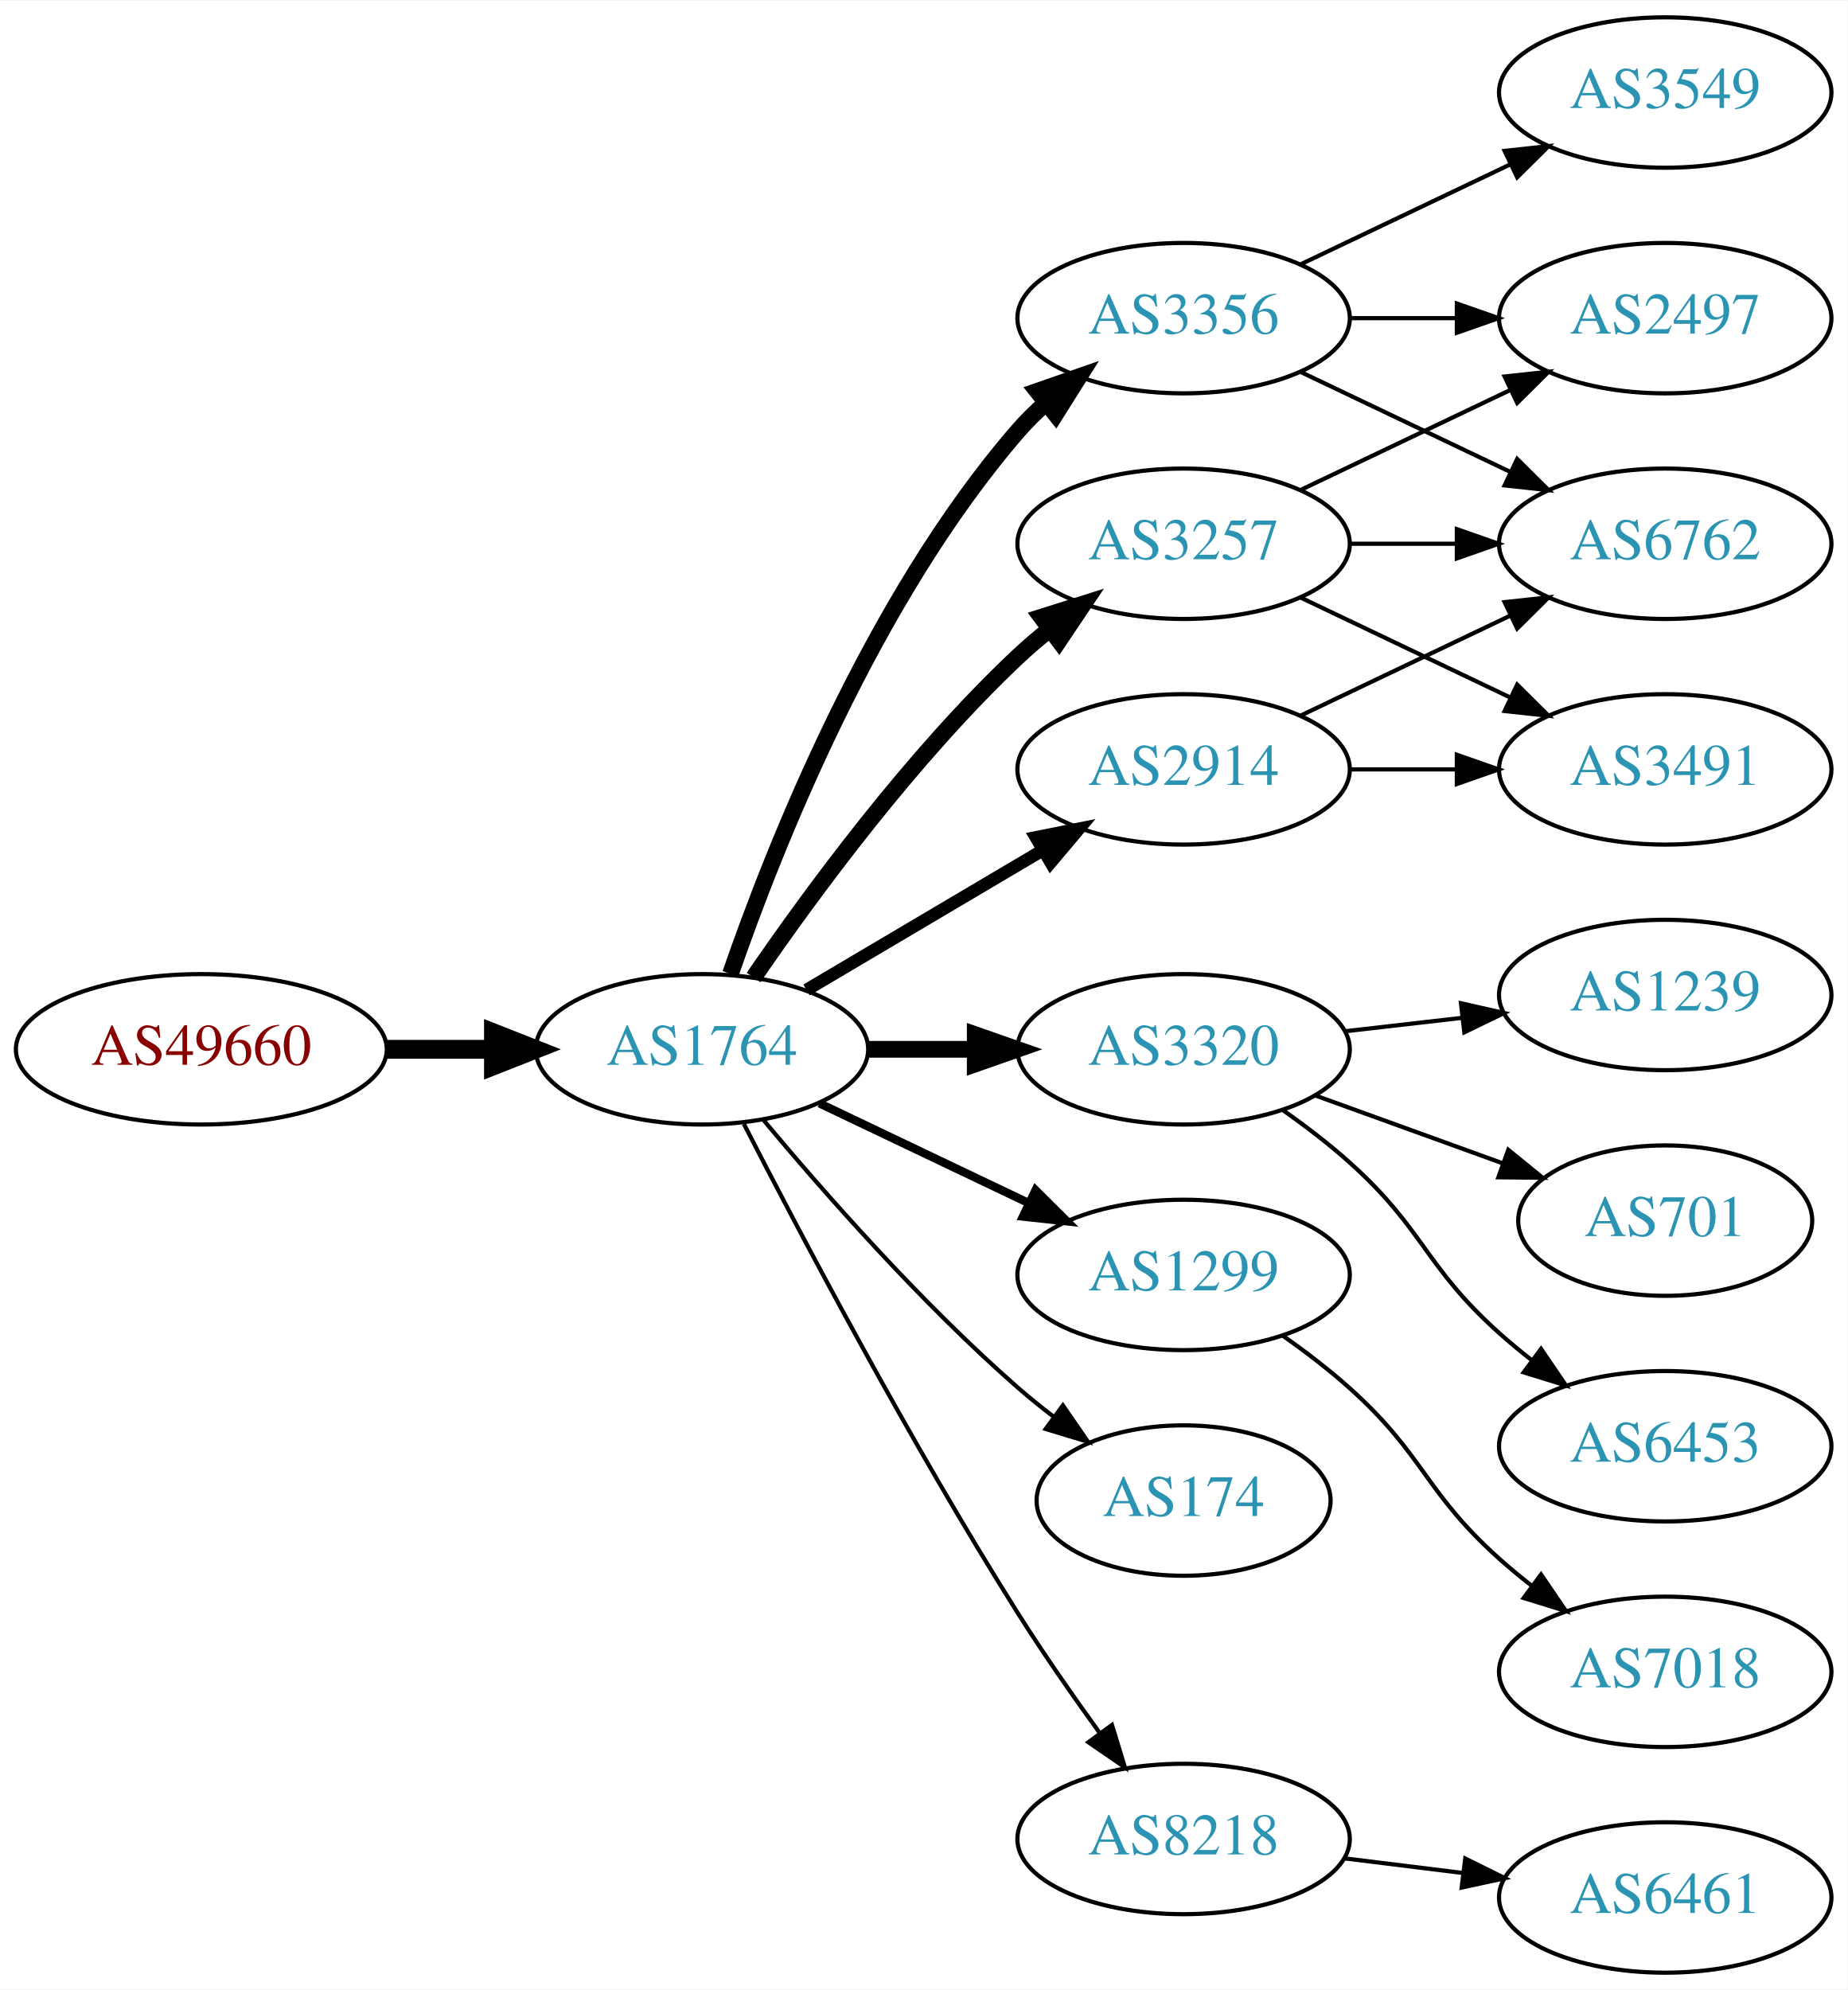
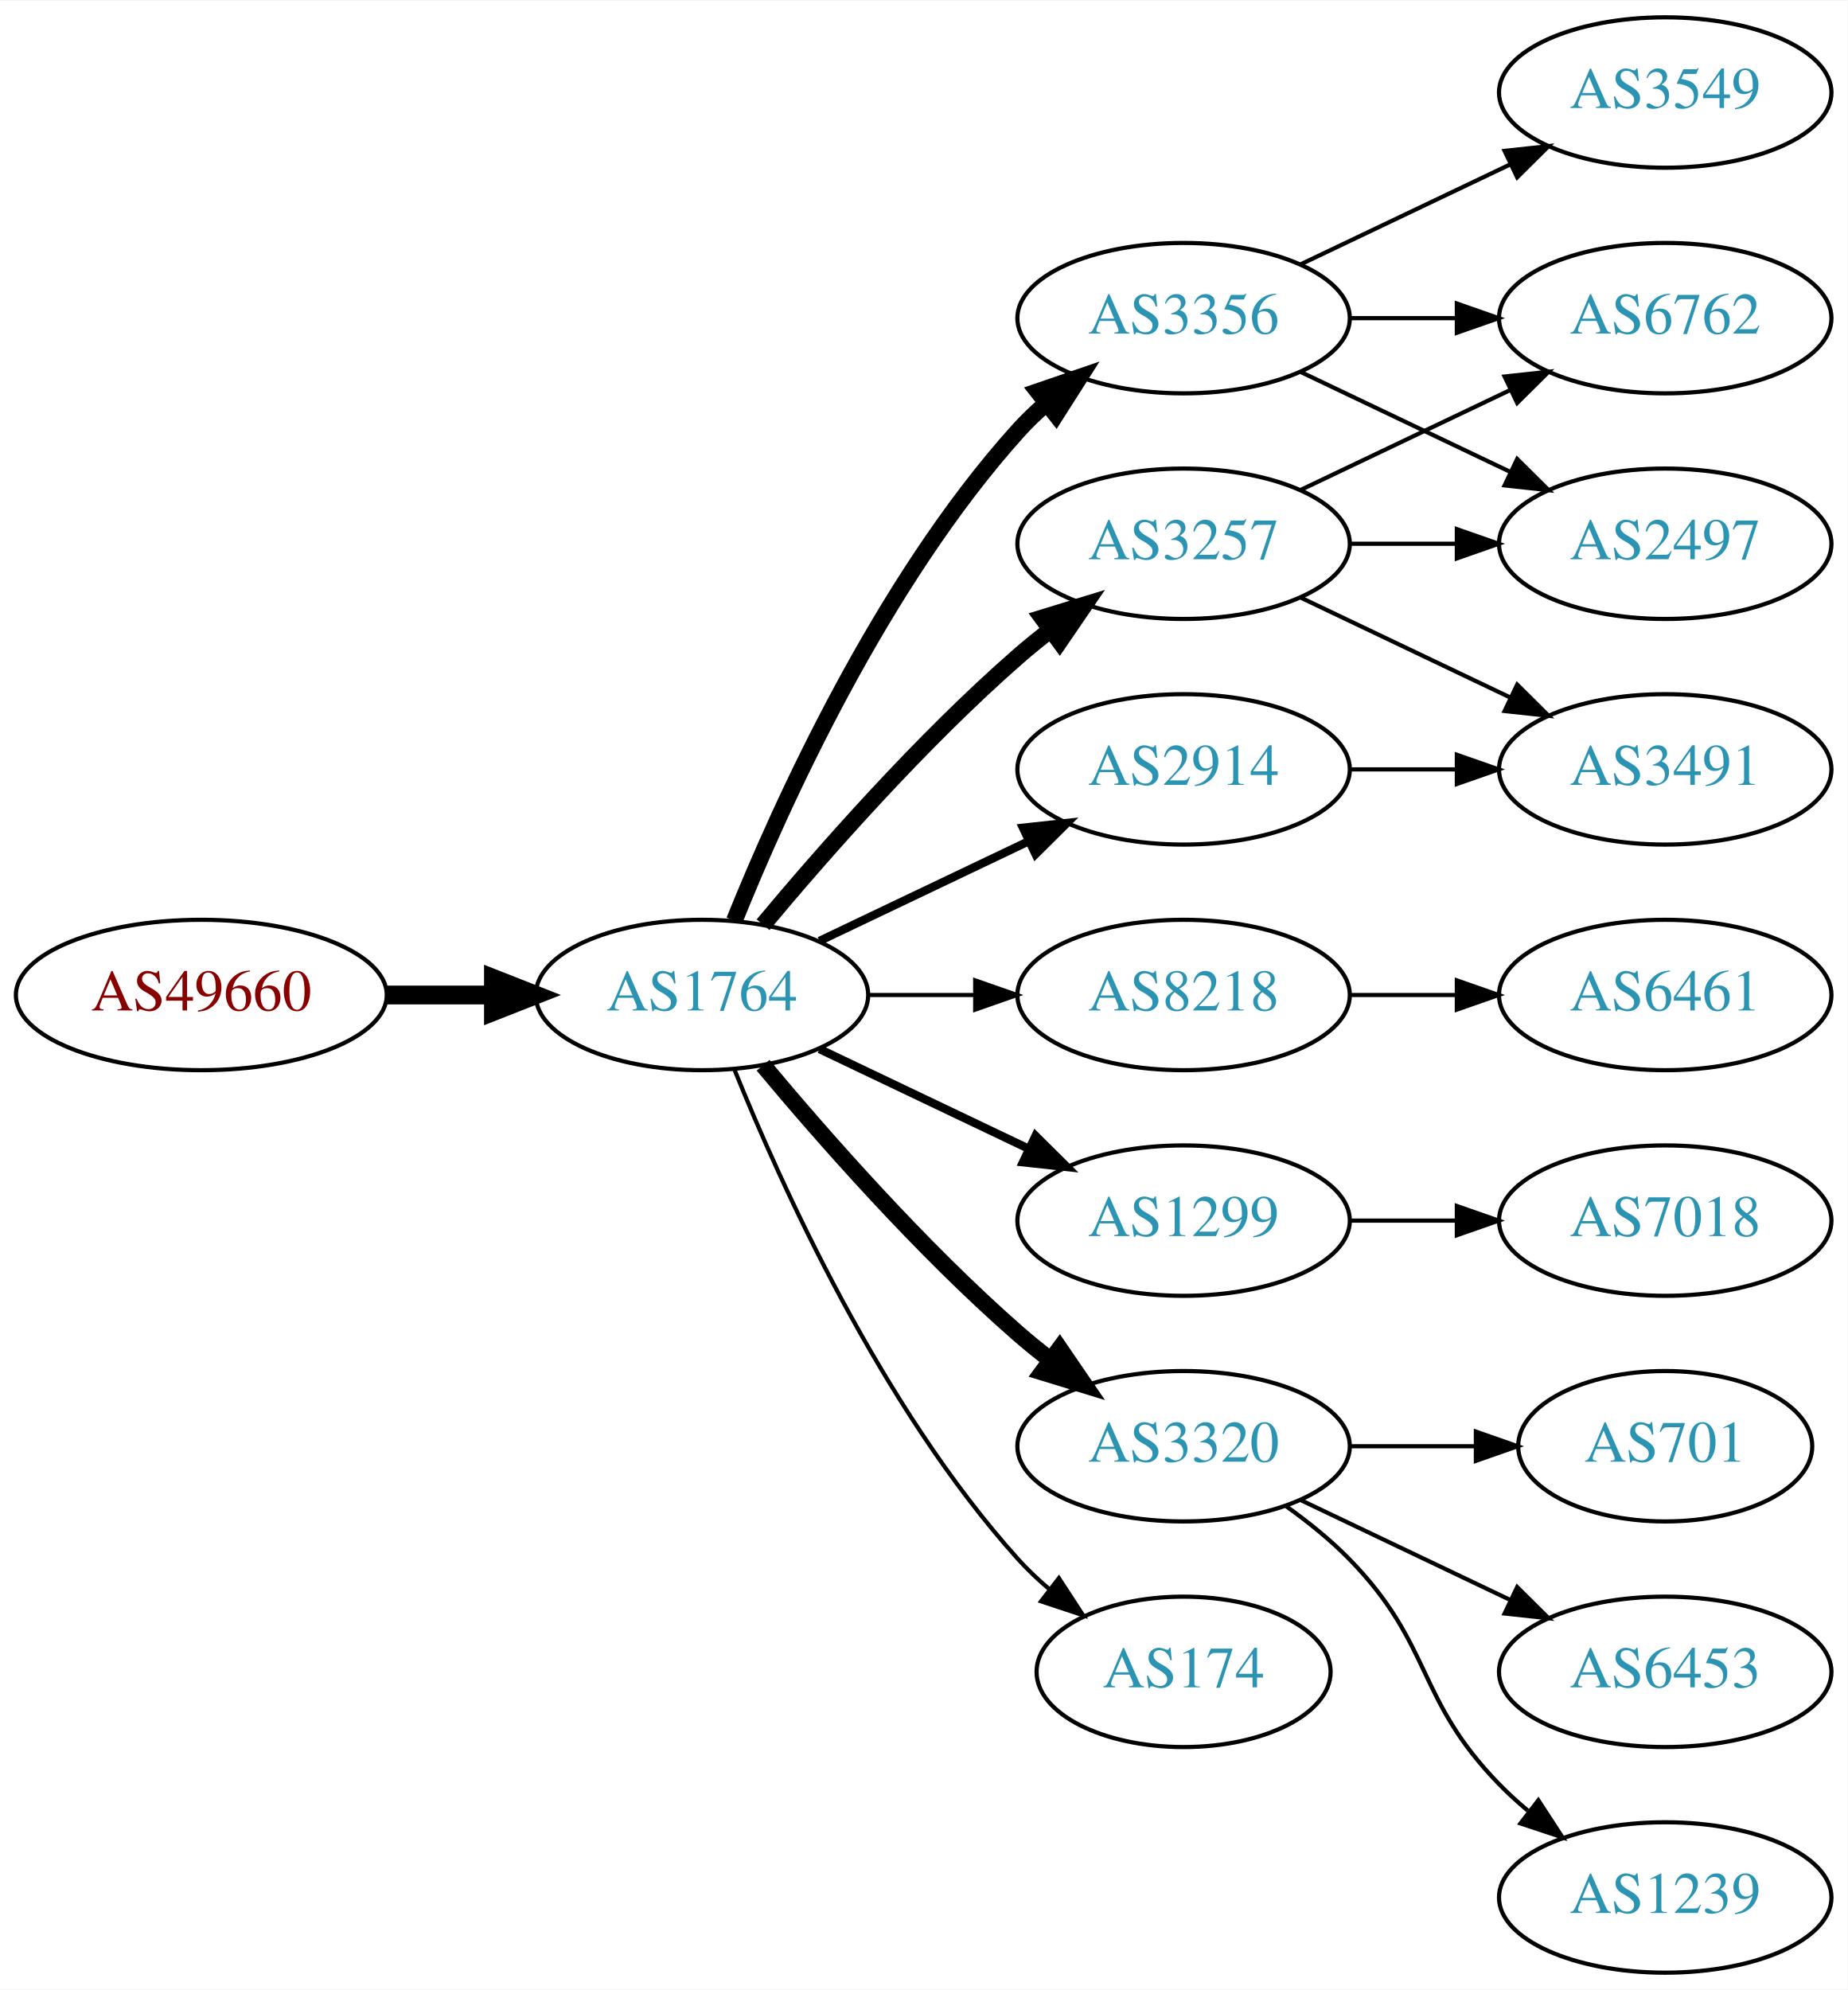
<svg xmlns="http://www.w3.org/2000/svg" xmlns:xlink="http://www.w3.org/1999/xlink" width="442pt" height="476pt" viewBox="0.00 0.00 442.27 476.00">
  <g id="graph0" class="graph" transform="scale(1 1) rotate(0) translate(4 472)">
    <polygon fill="white" stroke="none" points="-4,4 -4,-472 438.271,-472 438.271,4 -4,4" />
    <g id="node1" class="node">
      <g id="a_node1">
        <a xlink:href="/asn/49660" xlink:title="AS49660 ~ FH Campus Wien [AT]">
-           <ellipse fill="#ffffff" stroke="black" cx="44.196" cy="-221" rx="44.393" ry="18" />
-           <text text-anchor="middle" x="44.196" y="-217.3" font-family="Times,serif" font-size="14.00" fill="#880000">AS49660</text>
+           <ellipse fill="#ffffff" stroke="black" cx="44.196" cy="-234" rx="44.393" ry="18" />
+           <text text-anchor="middle" x="44.196" y="-230.3" font-family="Times,serif" font-size="14.00" fill="#880000">AS49660</text>
        </a>
      </g>
    </g>
    <g id="node2" class="node">
      <g id="a_node2">
        <a xlink:href="/asn/1764" xlink:title="AS1764 ~ NEXTLAYER-AS [AT]">
-           <ellipse fill="#ffffff" stroke="black" cx="164.039" cy="-221" rx="39.794" ry="18" />
-           <text text-anchor="middle" x="164.039" y="-217.3" font-family="Times,serif" font-size="14.00" fill="#2c94b3">AS1764</text>
+           <ellipse fill="#ffffff" stroke="black" cx="164.039" cy="-234" rx="39.794" ry="18" />
+           <text text-anchor="middle" x="164.039" y="-230.3" font-family="Times,serif" font-size="14.00" fill="#2c94b3">AS1764</text>
        </a>
      </g>
    </g>
    <g id="edge1" class="edge">
-       <path fill="none" stroke="black" stroke-width="4.5" d="M88.407,-221C96.72,-221 105.482,-221 113.965,-221" />
-       <polygon fill="black" stroke="black" stroke-width="4.5" points="114.123,-224.938 124.123,-221 114.123,-217.063 114.123,-224.938" />
+       <path fill="none" stroke="black" stroke-width="4.5" d="M88.407,-234C96.72,-234 105.482,-234 113.965,-234" />
+       <polygon fill="black" stroke="black" stroke-width="4.5" points="114.123,-237.938 124.123,-234 114.123,-230.063 114.123,-237.938" />
    </g>
    <g id="node3" class="node">
      <g id="a_node3">
        <a xlink:href="/asn/3257" xlink:title="AS3257 ~ GTT [DE]">
          <ellipse fill="#ffffff" stroke="black" cx="279.332" cy="-342" rx="39.794" ry="18" />
          <text text-anchor="middle" x="279.332" y="-338.3" font-family="Times,serif" font-size="14.00" fill="#2c94b3">AS3257</text>
        </a>
      </g>
    </g>
    <g id="edge2" class="edge">
-       <path fill="none" stroke="black" stroke-width="4" d="M176.395,-238.183C190.004,-258.028 214.182,-291.015 239.685,-315 242.07,-317.243 244.653,-319.444 247.314,-321.562" />
-       <polygon fill="black" stroke="black" stroke-width="4" points="245.309,-324.433 255.412,-327.623 249.503,-318.829 245.309,-324.433" />
+       <path fill="none" stroke="black" stroke-width="4" d="M178.669,-250.817C192.951,-267.929 216.498,-294.745 239.685,-315 242.151,-317.154 244.789,-319.294 247.487,-321.372" />
+       <polygon fill="black" stroke="black" stroke-width="4" points="245.512,-324.264 255.641,-327.37 249.66,-318.625 245.512,-324.264" />
    </g>
    <g id="node4" class="node">
      <g id="a_node4">
-         <a xlink:href="/asn/3320" xlink:title="AS3320 ~ DTAG [DE]">
-           <ellipse fill="#ffffff" stroke="black" cx="279.332" cy="-221" rx="39.794" ry="18" />
-           <text text-anchor="middle" x="279.332" y="-217.3" font-family="Times,serif" font-size="14.00" fill="#2c94b3">AS3320</text>
+         <a xlink:href="/asn/8218" xlink:title="AS8218 ~ legacy Neotelecoms [FR]">
+           <ellipse fill="#ffffff" stroke="black" cx="279.332" cy="-234" rx="39.794" ry="18" />
+           <text text-anchor="middle" x="279.332" y="-230.3" font-family="Times,serif" font-size="14.00" fill="#2c94b3">AS8218</text>
        </a>
      </g>
    </g>
    <g id="edge3" class="edge">
-       <path fill="none" stroke="black" stroke-width="4" d="M203.711,-221C211.914,-221 220.678,-221 229.21,-221" />
-       <polygon fill="black" stroke="black" stroke-width="4" points="229.449,-224.5 239.449,-221 229.449,-217.5 229.449,-224.5" />
+       <path fill="none" stroke="black" d="M203.711,-234C211.914,-234 220.678,-234 229.21,-234" />
+       <polygon fill="black" stroke="black" points="229.449,-237.5 239.449,-234 229.449,-230.5 229.449,-237.5" />
    </g>
    <g id="node5" class="node">
      <g id="a_node5">
        <a xlink:href="/asn/1299" xlink:title="AS1299 ~ Telia Carrier [EU]">
-           <ellipse fill="#ffffff" stroke="black" cx="279.332" cy="-167" rx="39.794" ry="18" />
-           <text text-anchor="middle" x="279.332" y="-163.3" font-family="Times,serif" font-size="14.00" fill="#2c94b3">AS1299</text>
+           <ellipse fill="#ffffff" stroke="black" cx="279.332" cy="-180" rx="39.794" ry="18" />
+           <text text-anchor="middle" x="279.332" y="-176.3" font-family="Times,serif" font-size="14.00" fill="#2c94b3">AS1299</text>
        </a>
      </g>
    </g>
    <g id="edge4" class="edge">
-       <path fill="none" stroke="black" stroke-width="2" d="M192.175,-208.066C207.169,-200.919 225.99,-191.948 242.213,-184.215" />
-       <polygon fill="black" stroke="black" stroke-width="2" points="243.895,-187.291 251.417,-179.829 240.884,-180.972 243.895,-187.291" />
+       <path fill="none" stroke="black" stroke-width="2" d="M192.175,-221.066C207.169,-213.919 225.99,-204.948 242.213,-197.215" />
+       <polygon fill="black" stroke="black" stroke-width="2" points="243.895,-200.291 251.417,-192.829 240.884,-193.972 243.895,-200.291" />
    </g>
    <g id="node6" class="node">
      <g id="a_node6">
+         <a xlink:href="/asn/3320" xlink:title="AS3320 ~ DTAG [DE]">
+           <ellipse fill="#ffffff" stroke="black" cx="279.332" cy="-126" rx="39.794" ry="18" />
+           <text text-anchor="middle" x="279.332" y="-122.3" font-family="Times,serif" font-size="14.00" fill="#2c94b3">AS3320</text>
+         </a>
+       </g>
+     </g>
+     <g id="edge5" class="edge">
+       <path fill="none" stroke="black" stroke-width="4" d="M178.669,-217.183C192.951,-200.071 216.498,-173.255 239.685,-153 242.151,-150.846 244.789,-148.706 247.487,-146.628" />
+       <polygon fill="black" stroke="black" stroke-width="4" points="249.66,-149.375 255.641,-140.63 245.512,-143.736 249.66,-149.375" />
+     </g>
+     <g id="node7" class="node">
+       <g id="a_node7">
        <a xlink:href="/asn/3356" xlink:title="AS3356 ~ Level 3 Parent, LLC [US]">
          <ellipse fill="#ffffff" stroke="black" cx="279.332" cy="-396" rx="39.794" ry="18" />
          <text text-anchor="middle" x="279.332" y="-392.3" font-family="Times,serif" font-size="14.00" fill="#2c94b3">AS3356</text>
        </a>
      </g>
    </g>
-     <g id="edge5" class="edge">
-       <path fill="none" stroke="black" stroke-width="4" d="M170.867,-239.072C181.109,-268.751 204.63,-328.55 239.685,-369 241.645,-371.261 243.833,-373.428 246.145,-375.48" />
-       <polygon fill="black" stroke="black" stroke-width="4" points="244.322,-378.502 254.326,-381.99 248.68,-373.024 244.322,-378.502" />
-     </g>
-     <g id="node7" class="node">
-       <g id="a_node7">
-         <a xlink:href="/asn/174" xlink:title="AS174 ~ Cogent Communications [US]">
-           <ellipse fill="#ffffff" stroke="black" cx="279.332" cy="-113" rx="35.194" ry="18" />
-           <text text-anchor="middle" x="279.332" y="-109.3" font-family="Times,serif" font-size="14.00" fill="#2c94b3">AS174</text>
-         </a>
-       </g>
-     </g>
    <g id="edge6" class="edge">
-       <path fill="none" stroke="black" d="M178.669,-204.183C192.951,-187.071 216.498,-160.255 239.685,-140 242.355,-137.668 245.228,-135.352 248.158,-133.114" />
-       <polygon fill="black" stroke="black" points="250.436,-135.784 256.449,-127.061 246.309,-130.13 250.436,-135.784" />
+       <path fill="none" stroke="black" stroke-width="4" d="M171.786,-251.787C182.837,-279.243 206.891,-332.578 239.685,-369 241.688,-371.224 243.906,-373.363 246.239,-375.397" />
+       <polygon fill="black" stroke="black" stroke-width="4" points="244.437,-378.433 254.458,-381.873 248.769,-372.935 244.437,-378.433" />
    </g>
    <g id="node8" class="node">
      <g id="a_node8">
        <a xlink:href="/asn/2914" xlink:title="AS2914 ~ NTT America, Inc. [US]">
          <ellipse fill="#ffffff" stroke="black" cx="279.332" cy="-288" rx="39.794" ry="18" />
          <text text-anchor="middle" x="279.332" y="-284.3" font-family="Times,serif" font-size="14.00" fill="#2c94b3">AS2914</text>
        </a>
      </g>
    </g>
    <g id="edge7" class="edge">
-       <path fill="none" stroke="black" stroke-width="3" d="M189.065,-235.209C205.437,-244.891 227.325,-257.835 245.329,-268.482" />
-       <polygon fill="black" stroke="black" stroke-width="3" points="243.951,-271.734 254.34,-273.812 247.514,-265.708 243.951,-271.734" />
+       <path fill="none" stroke="black" stroke-width="2" d="M192.175,-246.934C207.169,-254.081 225.99,-263.052 242.213,-270.785" />
+       <polygon fill="black" stroke="black" stroke-width="2" points="240.884,-274.028 251.417,-275.171 243.895,-267.709 240.884,-274.028" />
    </g>
    <g id="node9" class="node">
      <g id="a_node9">
-         <a xlink:href="/asn/8218" xlink:title="AS8218 ~ legacy Neotelecoms [FR]">
-           <ellipse fill="#ffffff" stroke="black" cx="279.332" cy="-32" rx="39.794" ry="18" />
-           <text text-anchor="middle" x="279.332" y="-28.3" font-family="Times,serif" font-size="14.00" fill="#2c94b3">AS8218</text>
+         <a xlink:href="/asn/174" xlink:title="AS174 ~ Cogent Communications [US]">
+           <ellipse fill="#ffffff" stroke="black" cx="279.332" cy="-72" rx="35.194" ry="18" />
+           <text text-anchor="middle" x="279.332" y="-68.3" font-family="Times,serif" font-size="14.00" fill="#2c94b3">AS174</text>
        </a>
      </g>
    </g>
    <g id="edge8" class="edge">
-       <path fill="none" stroke="black" d="M174.065,-203.148C187.501,-176.945 213.95,-126.763 239.685,-86 245.748,-76.396 252.868,-66.187 259.333,-57.261" />
-       <polygon fill="black" stroke="black" points="262.185,-59.291 265.276,-49.157 256.54,-55.152 262.185,-59.291" />
-     </g>
-     <g id="node13" class="node">
-       <g id="a_node13">
+       <path fill="none" stroke="black" d="M171.786,-216.213C182.837,-188.757 206.891,-135.422 239.685,-99 242.001,-96.428 244.606,-93.969 247.341,-91.657" />
+       <polygon fill="black" stroke="black" points="249.479,-94.428 255.264,-85.552 245.207,-88.883 249.479,-94.428" />
+     </g>
+     <g id="node15" class="node">
+       <g id="a_node15">
        <a xlink:href="/asn/2497" xlink:title="AS2497 ~ Internet Initiative Japan Inc. [JP]">
-           <ellipse fill="#ffffff" stroke="black" cx="394.625" cy="-396" rx="39.794" ry="18" />
-           <text text-anchor="middle" x="394.625" y="-392.3" font-family="Times,serif" font-size="14.00" fill="#2c94b3">AS2497</text>
-         </a>
-       </g>
-     </g>
-     <g id="edge12" class="edge">
-       <path fill="none" stroke="black" d="M307.468,-354.934C322.462,-362.081 341.283,-371.052 357.506,-378.785" />
-       <polygon fill="black" stroke="black" points="356.177,-382.028 366.71,-383.171 359.188,-375.709 356.177,-382.028" />
-     </g>
-     <g id="node14" class="node">
-       <g id="a_node14">
-         <a xlink:href="/asn/6762" xlink:title="AS6762 ~ TELECOM ITALIA SPARKLE S.p.A. [IT]">
          <ellipse fill="#ffffff" stroke="black" cx="394.625" cy="-342" rx="39.794" ry="18" />
-           <text text-anchor="middle" x="394.625" y="-338.3" font-family="Times,serif" font-size="14.00" fill="#2c94b3">AS6762</text>
-         </a>
-       </g>
-     </g>
-     <g id="edge13" class="edge">
+           <text text-anchor="middle" x="394.625" y="-338.3" font-family="Times,serif" font-size="14.00" fill="#2c94b3">AS2497</text>
+         </a>
+       </g>
+     </g>
+     <g id="edge14" class="edge">
      <path fill="none" stroke="black" d="M319.004,-342C327.207,-342 335.971,-342 344.503,-342" />
      <polygon fill="black" stroke="black" points="344.742,-345.5 354.742,-342 344.742,-338.5 344.742,-345.5" />
    </g>
-     <g id="node15" class="node">
-       <g id="a_node15">
+     <g id="node16" class="node">
+       <g id="a_node16">
        <a xlink:href="/asn/3491" xlink:title="AS3491 ~ PCCW Global, Inc. [US]">
          <ellipse fill="#ffffff" stroke="black" cx="394.625" cy="-288" rx="39.794" ry="18" />
          <text text-anchor="middle" x="394.625" y="-284.3" font-family="Times,serif" font-size="14.00" fill="#2c94b3">AS3491</text>
        </a>
      </g>
    </g>
-     <g id="edge14" class="edge">
+     <g id="edge15" class="edge">
      <path fill="none" stroke="black" d="M307.468,-329.066C322.462,-321.919 341.283,-312.948 357.506,-305.215" />
      <polygon fill="black" stroke="black" points="359.188,-308.291 366.71,-300.829 356.177,-301.972 359.188,-308.291" />
    </g>
+     <g id="node17" class="node">
+       <g id="a_node17">
+         <a xlink:href="/asn/6762" xlink:title="AS6762 ~ TELECOM ITALIA SPARKLE S.p.A. [IT]">
+           <ellipse fill="#ffffff" stroke="black" cx="394.625" cy="-396" rx="39.794" ry="18" />
+           <text text-anchor="middle" x="394.625" y="-392.3" font-family="Times,serif" font-size="14.00" fill="#2c94b3">AS6762</text>
+         </a>
+       </g>
+     </g>
+     <g id="edge16" class="edge">
+       <path fill="none" stroke="black" d="M307.468,-354.934C322.462,-362.081 341.283,-371.052 357.506,-378.785" />
+       <polygon fill="black" stroke="black" points="356.177,-382.028 366.71,-383.171 359.188,-375.709 356.177,-382.028" />
+     </g>
    <g id="node10" class="node">
      <g id="a_node10">
-         <a xlink:href="/asn/1239" xlink:title="AS1239 ~ Sprint [US]">
+         <a xlink:href="/asn/6461" xlink:title="AS6461 ~ Zayo Bandwidth [US]">
          <ellipse fill="#ffffff" stroke="black" cx="394.625" cy="-234" rx="39.794" ry="18" />
-           <text text-anchor="middle" x="394.625" y="-230.3" font-family="Times,serif" font-size="14.00" fill="#2c94b3">AS1239</text>
+           <text text-anchor="middle" x="394.625" y="-230.3" font-family="Times,serif" font-size="14.00" fill="#2c94b3">AS6461</text>
        </a>
      </g>
    </g>
    <g id="edge9" class="edge">
-       <path fill="none" stroke="black" d="M318.057,-225.329C327.038,-226.359 336.737,-227.472 346.094,-228.546" />
-       <polygon fill="black" stroke="black" points="345.731,-232.027 356.064,-229.69 346.529,-225.073 345.731,-232.027" />
+       <path fill="none" stroke="black" d="M319.004,-234C327.207,-234 335.971,-234 344.503,-234" />
+       <polygon fill="black" stroke="black" points="344.742,-237.5 354.742,-234 344.742,-230.5 344.742,-237.5" />
    </g>
    <g id="node11" class="node">
      <g id="a_node11">
-         <a xlink:href="/asn/701" xlink:title="AS701 ~ UUNET [US]">
-           <ellipse fill="#ffffff" stroke="black" cx="394.625" cy="-180" rx="35.194" ry="18" />
-           <text text-anchor="middle" x="394.625" y="-176.3" font-family="Times,serif" font-size="14.00" fill="#2c94b3">AS701</text>
+         <a xlink:href="/asn/7018" xlink:title="AS7018 ~ AT&amp;T Services, Inc. [US]">
+           <ellipse fill="#ffffff" stroke="black" cx="394.625" cy="-180" rx="39.794" ry="18" />
+           <text text-anchor="middle" x="394.625" y="-176.3" font-family="Times,serif" font-size="14.00" fill="#2c94b3">AS7018</text>
        </a>
      </g>
    </g>
    <g id="edge10" class="edge">
-       <path fill="none" stroke="black" d="M310.99,-209.905C324.727,-204.933 341.068,-199.02 355.577,-193.769" />
-       <polygon fill="black" stroke="black" points="357.062,-196.954 365.275,-190.26 354.68,-190.372 357.062,-196.954" />
+       <path fill="none" stroke="black" d="M319.004,-180C327.207,-180 335.971,-180 344.503,-180" />
+       <polygon fill="black" stroke="black" points="344.742,-183.5 354.742,-180 344.742,-176.5 344.742,-183.5" />
    </g>
    <g id="node12" class="node">
      <g id="a_node12">
+         <a xlink:href="/asn/701" xlink:title="AS701 ~ UUNET [US]">
+           <ellipse fill="#ffffff" stroke="black" cx="394.625" cy="-126" rx="35.194" ry="18" />
+           <text text-anchor="middle" x="394.625" y="-122.3" font-family="Times,serif" font-size="14.00" fill="#2c94b3">AS701</text>
+         </a>
+       </g>
+     </g>
+     <g id="edge11" class="edge">
+       <path fill="none" stroke="black" d="M319.004,-126C328.709,-126 339.2,-126 349.163,-126" />
+       <polygon fill="black" stroke="black" points="349.299,-129.5 359.299,-126 349.299,-122.5 349.299,-129.5" />
+     </g>
+     <g id="node13" class="node">
+       <g id="a_node13">
        <a xlink:href="/asn/6453" xlink:title="AS6453 ~ TATA COMMUNICATIONS (AMERICA) INC [US]">
-           <ellipse fill="#ffffff" stroke="black" cx="394.625" cy="-126" rx="39.794" ry="18" />
-           <text text-anchor="middle" x="394.625" y="-122.3" font-family="Times,serif" font-size="14.00" fill="#2c94b3">AS6453</text>
-         </a>
-       </g>
-     </g>
-     <g id="edge11" class="edge">
-       <path fill="none" stroke="black" d="M303.096,-206.454C308.495,-202.641 314.099,-198.367 318.978,-194 337.048,-177.828 336.908,-169.172 354.978,-153 357.418,-150.817 360.038,-148.656 362.724,-146.565" />
-       <polygon fill="black" stroke="black" points="364.903,-149.307 370.86,-140.546 360.739,-143.68 364.903,-149.307" />
-     </g>
-     <g id="node17" class="node">
-       <g id="a_node17">
-         <a xlink:href="/asn/7018" xlink:title="AS7018 ~ AT&amp;T Services, Inc. [US]">
          <ellipse fill="#ffffff" stroke="black" cx="394.625" cy="-72" rx="39.794" ry="18" />
-           <text text-anchor="middle" x="394.625" y="-68.3" font-family="Times,serif" font-size="14.00" fill="#2c94b3">AS7018</text>
-         </a>
-       </g>
-     </g>
-     <g id="edge20" class="edge">
-       <path fill="none" stroke="black" d="M303.096,-152.454C308.495,-148.641 314.099,-144.367 318.978,-140 337.048,-123.828 336.908,-115.172 354.978,-99 357.418,-96.817 360.038,-94.656 362.724,-92.565" />
-       <polygon fill="black" stroke="black" points="364.903,-95.307 370.86,-86.546 360.739,-89.68 364.903,-95.307" />
-     </g>
-     <g id="edge16" class="edge">
-       <path fill="none" stroke="black" d="M319.004,-396C327.207,-396 335.971,-396 344.503,-396" />
-       <polygon fill="black" stroke="black" points="344.742,-399.5 354.742,-396 344.742,-392.5 344.742,-399.5" />
+           <text text-anchor="middle" x="394.625" y="-68.3" font-family="Times,serif" font-size="14.00" fill="#2c94b3">AS6453</text>
+         </a>
+       </g>
+     </g>
+     <g id="edge12" class="edge">
+       <path fill="none" stroke="black" d="M307.468,-113.066C322.462,-105.919 341.283,-96.948 357.506,-89.215" />
+       <polygon fill="black" stroke="black" points="359.188,-92.291 366.71,-84.829 356.177,-85.972 359.188,-92.291" />
+     </g>
+     <g id="node14" class="node">
+       <g id="a_node14">
+         <a xlink:href="/asn/1239" xlink:title="AS1239 ~ Sprint [US]">
+           <ellipse fill="#ffffff" stroke="black" cx="394.625" cy="-18" rx="39.794" ry="18" />
+           <text text-anchor="middle" x="394.625" y="-14.3" font-family="Times,serif" font-size="14.00" fill="#2c94b3">AS1239</text>
+         </a>
+       </g>
+     </g>
+     <g id="edge13" class="edge">
+       <path fill="none" stroke="black" d="M303.926,-111.611C309.182,-107.852 314.513,-103.563 318.978,-99 339.151,-78.383 334.806,-65.617 354.978,-45 357.071,-42.861 359.354,-40.782 361.731,-38.79" />
+       <polygon fill="black" stroke="black" points="364.249,-41.268 370.031,-32.389 359.974,-35.725 364.249,-41.268" />
    </g>
    <g id="edge17" class="edge">
      <path fill="none" stroke="black" d="M307.468,-383.066C322.462,-375.919 341.283,-366.948 357.506,-359.215" />
      <polygon fill="black" stroke="black" points="359.188,-362.291 366.71,-354.829 356.177,-355.972 359.188,-362.291" />
    </g>
-     <g id="node16" class="node">
-       <g id="a_node16">
+     <g id="edge19" class="edge">
+       <path fill="none" stroke="black" d="M319.004,-396C327.207,-396 335.971,-396 344.503,-396" />
+       <polygon fill="black" stroke="black" points="344.742,-399.5 354.742,-396 344.742,-392.5 344.742,-399.5" />
+     </g>
+     <g id="node18" class="node">
+       <g id="a_node18">
        <a xlink:href="/asn/3549" xlink:title="AS3549 ~ Level 3 Parent, LLC [US]">
          <ellipse fill="#ffffff" stroke="black" cx="394.625" cy="-450" rx="39.794" ry="18" />
          <text text-anchor="middle" x="394.625" y="-446.3" font-family="Times,serif" font-size="14.00" fill="#2c94b3">AS3549</text>
        </a>
      </g>
    </g>
-     <g id="edge15" class="edge">
+     <g id="edge18" class="edge">
      <path fill="none" stroke="black" d="M307.468,-408.934C322.462,-416.081 341.283,-425.052 357.506,-432.785" />
      <polygon fill="black" stroke="black" points="356.177,-436.028 366.71,-437.171 359.188,-429.709 356.177,-436.028" />
    </g>
-     <g id="edge19" class="edge">
-       <path fill="none" stroke="black" d="M307.468,-300.934C322.462,-308.081 341.283,-317.052 357.506,-324.785" />
-       <polygon fill="black" stroke="black" points="356.177,-328.028 366.71,-329.171 359.188,-321.709 356.177,-328.028" />
-     </g>
-     <g id="edge18" class="edge">
+     <g id="edge20" class="edge">
      <path fill="none" stroke="black" d="M319.004,-288C327.207,-288 335.971,-288 344.503,-288" />
      <polygon fill="black" stroke="black" points="344.742,-291.5 354.742,-288 344.742,-284.5 344.742,-291.5" />
    </g>
-     <g id="node18" class="node">
-       <g id="a_node18">
-         <a xlink:href="/asn/6461" xlink:title="AS6461 ~ Zayo Bandwidth [US]">
-           <ellipse fill="#ffffff" stroke="black" cx="394.625" cy="-18" rx="39.794" ry="18" />
-           <text text-anchor="middle" x="394.625" y="-14.3" font-family="Times,serif" font-size="14.00" fill="#2c94b3">AS6461</text>
-         </a>
-       </g>
-     </g>
-     <g id="edge21" class="edge">
-       <path fill="none" stroke="black" d="M317.742,-27.377C326.83,-26.254 336.667,-25.038 346.152,-23.866" />
-       <polygon fill="black" stroke="black" points="346.758,-27.318 356.254,-22.618 345.9,-20.371 346.758,-27.318" />
-     </g>
  </g>
</svg>
